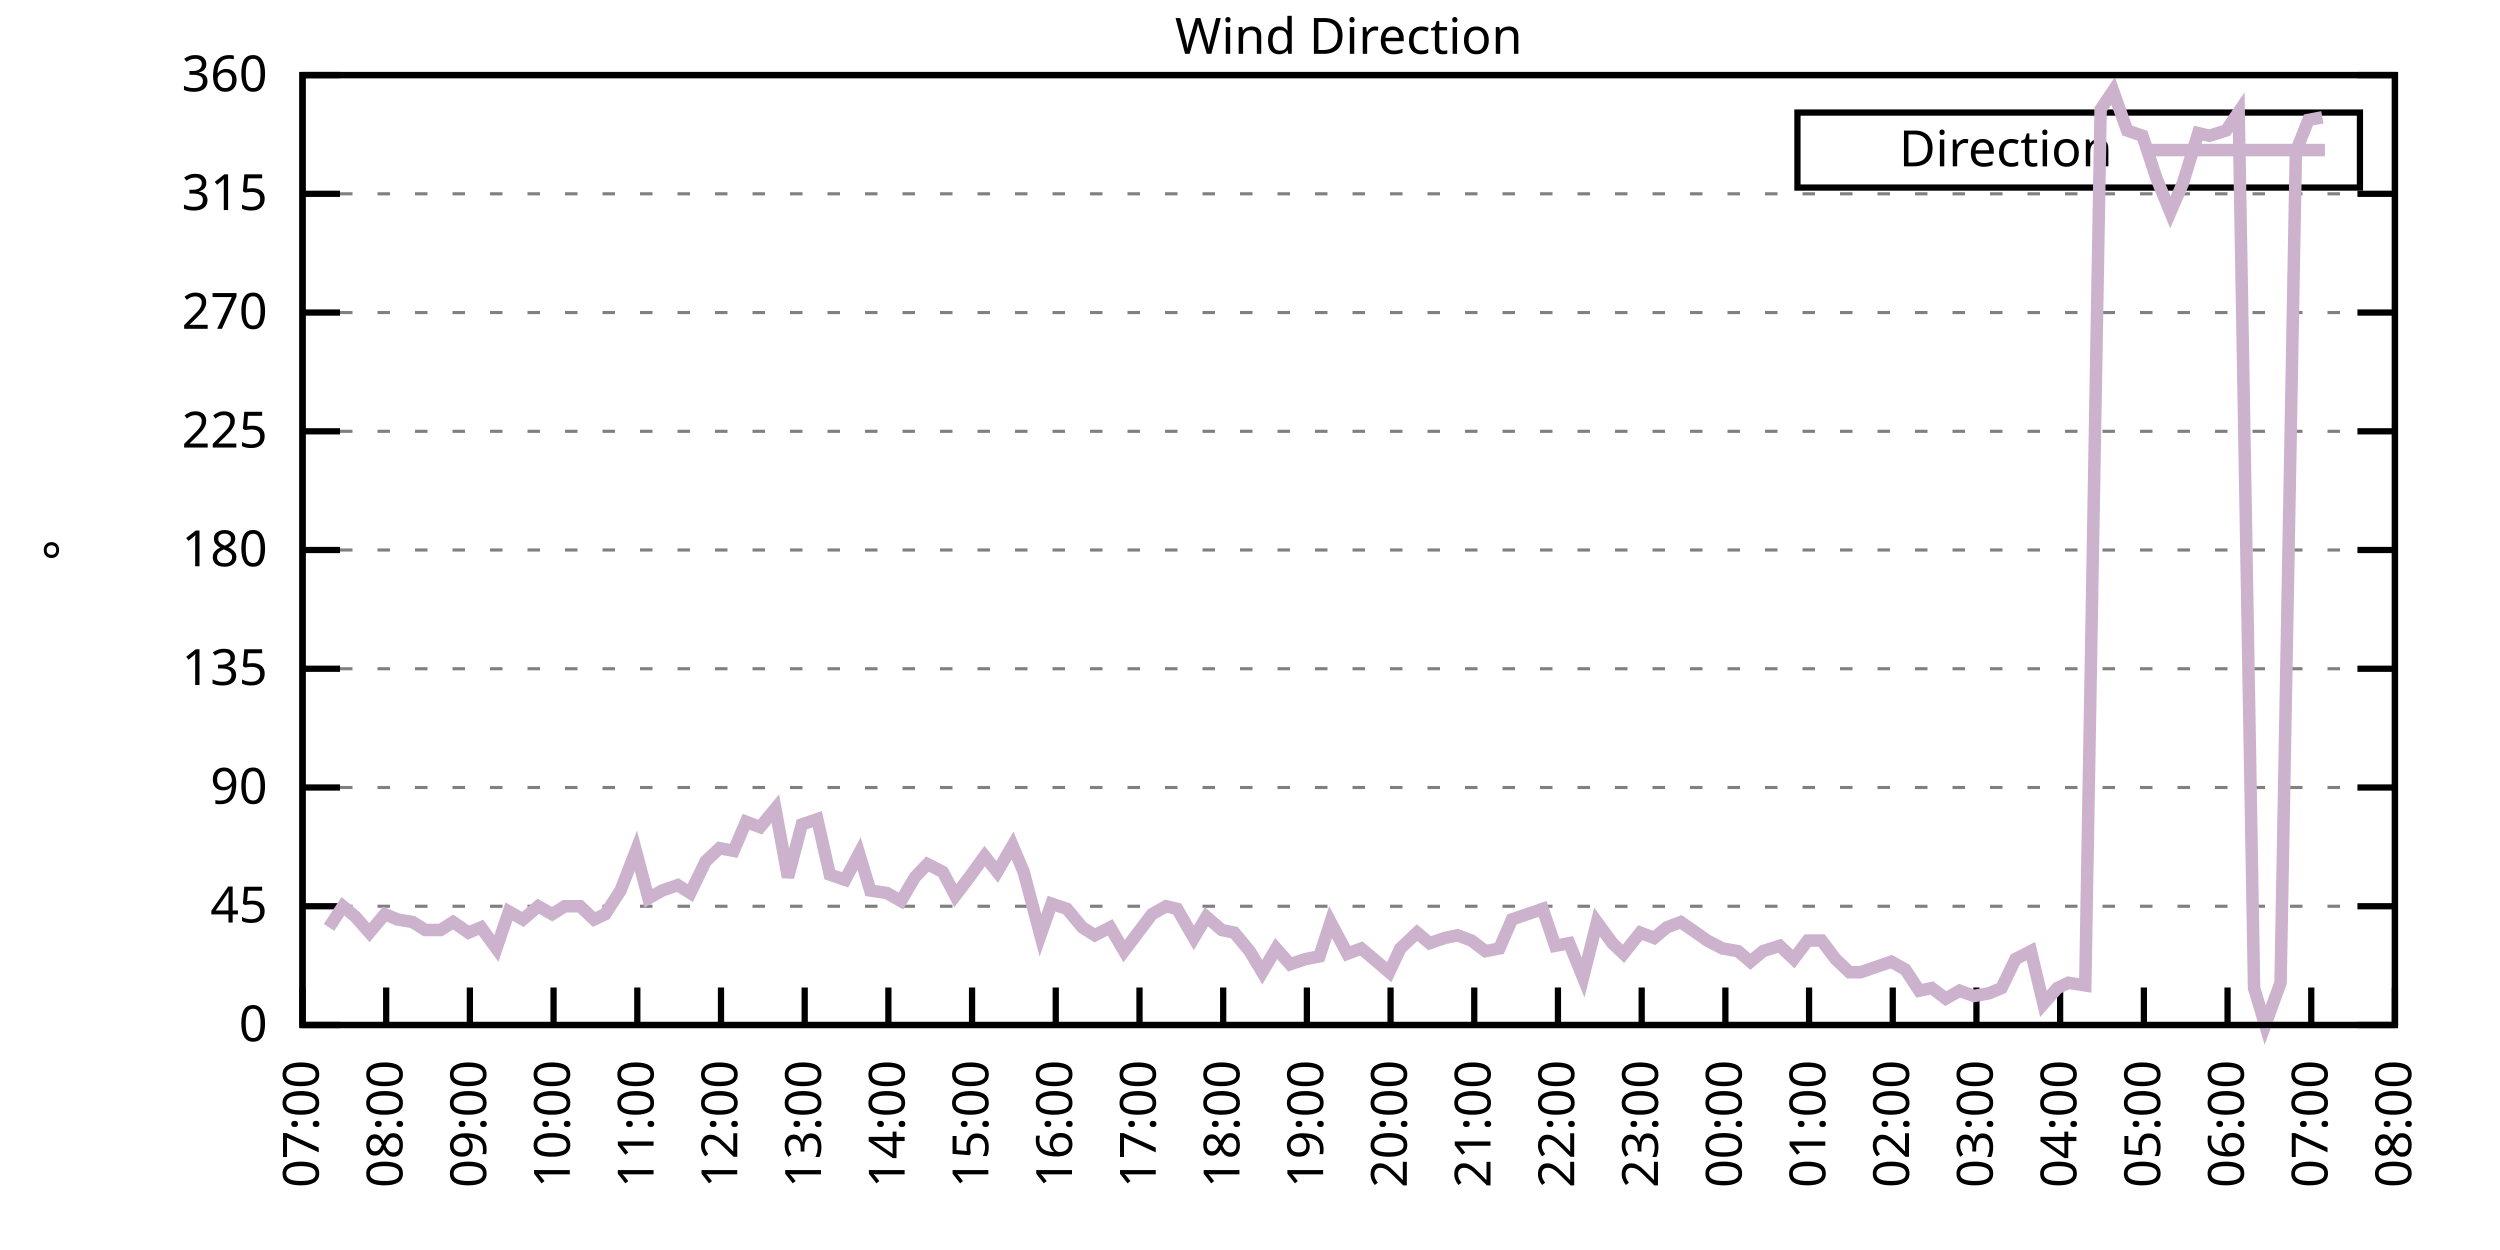
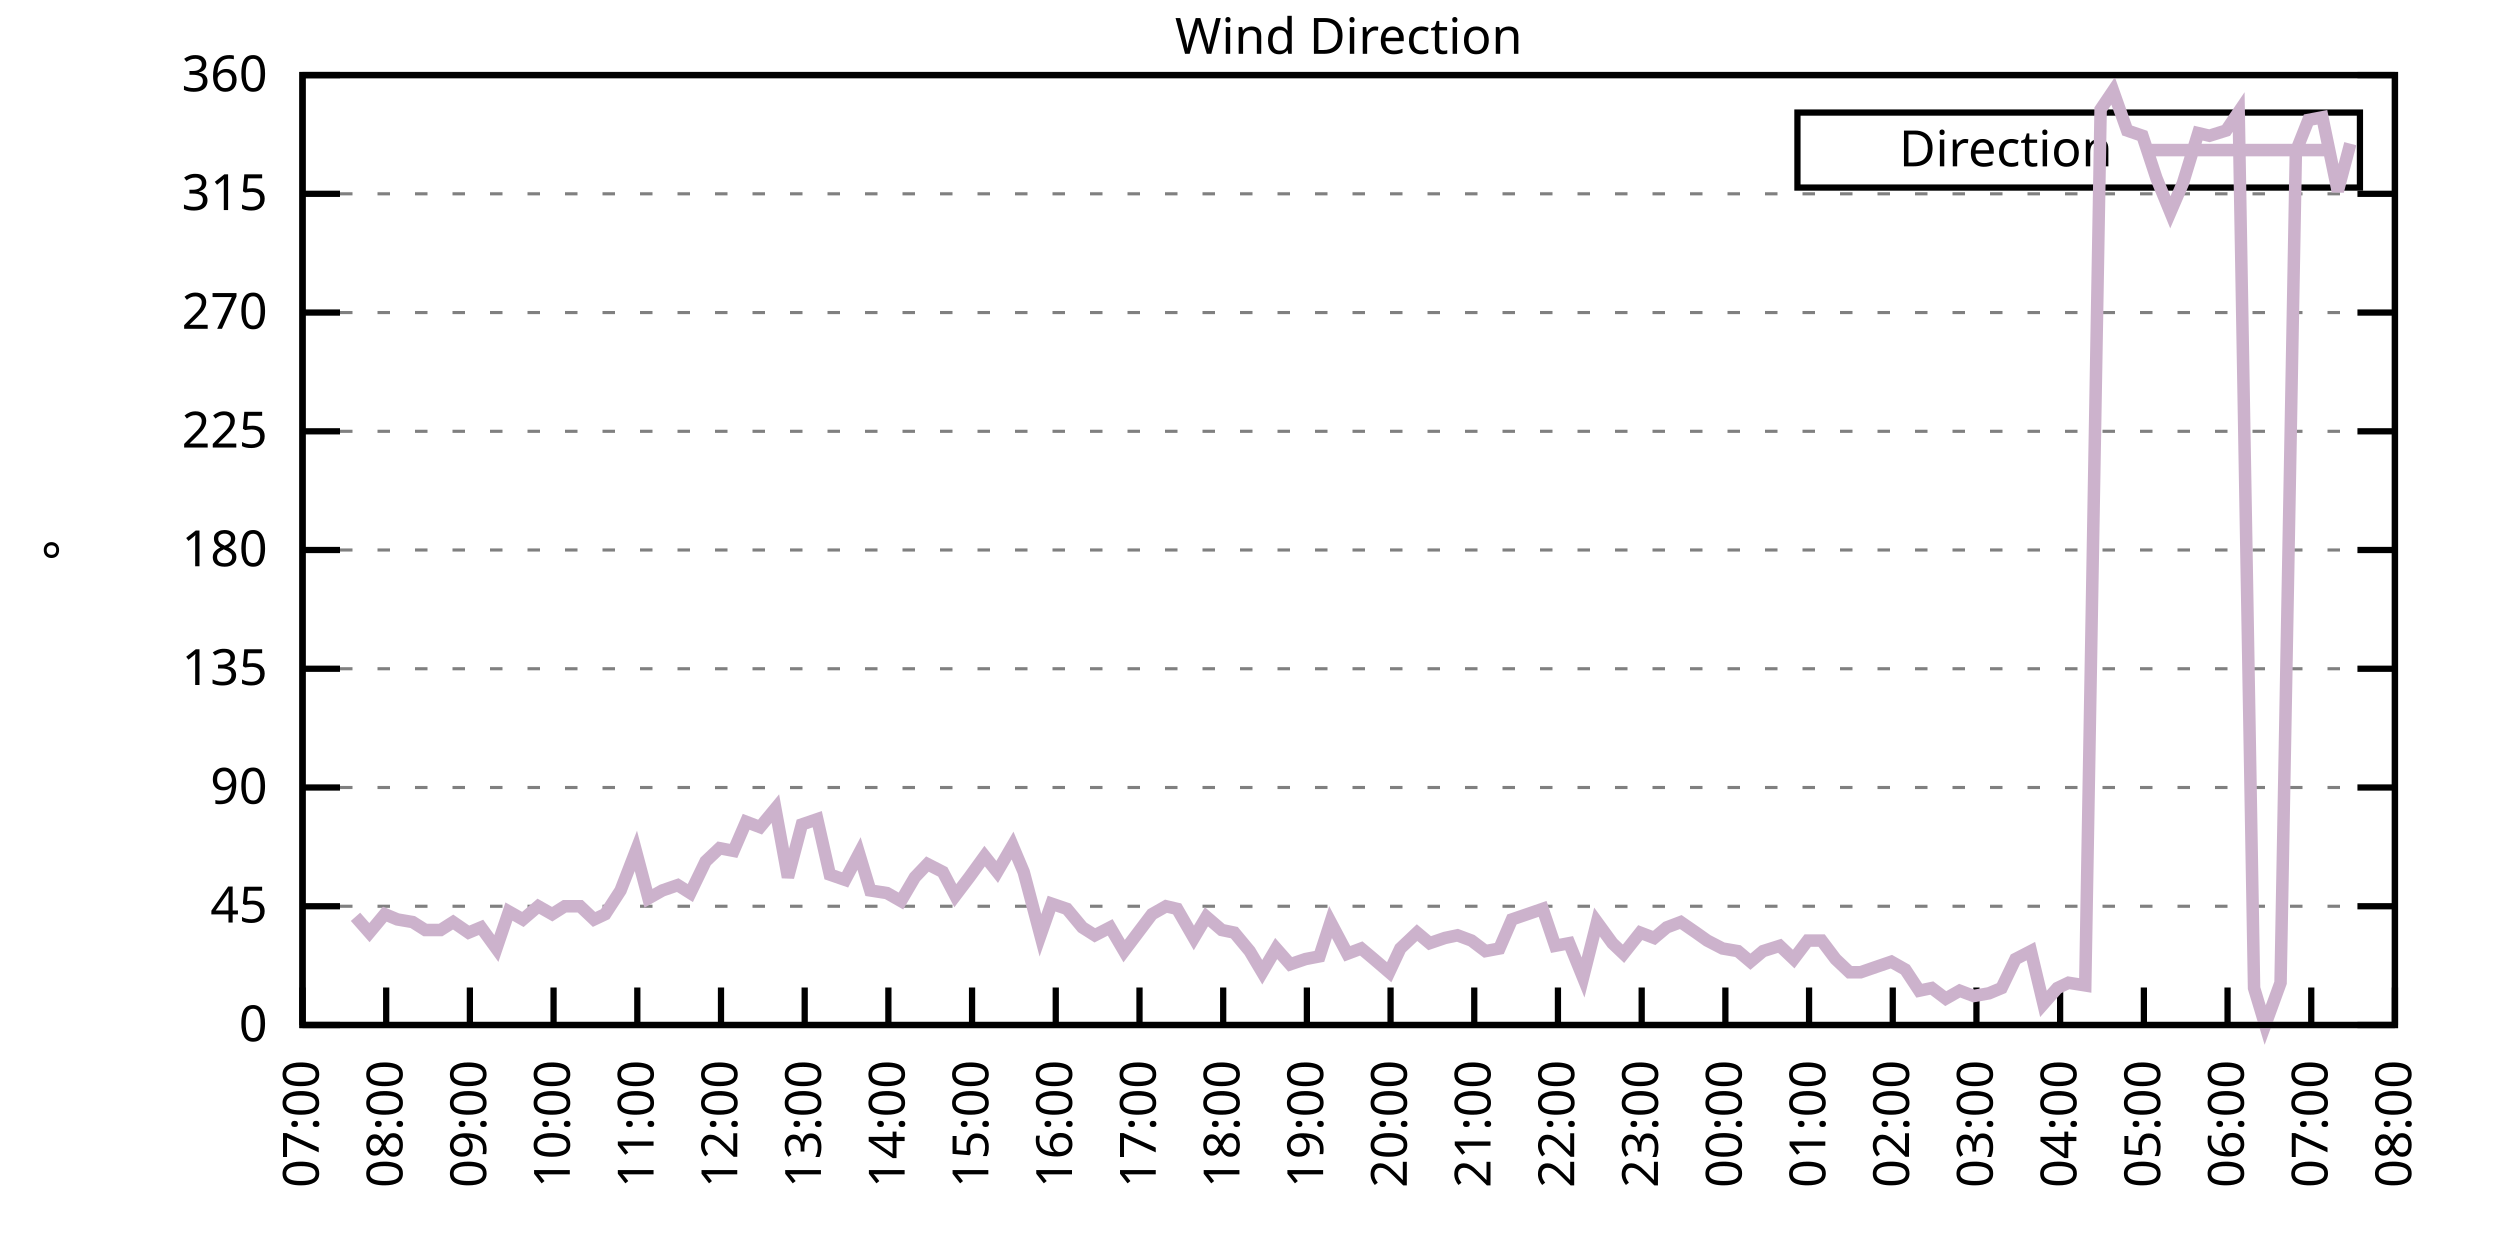
<svg xmlns="http://www.w3.org/2000/svg" xmlns:xlink="http://www.w3.org/1999/xlink" width="400" height="200" viewBox="0 0 400 200">
  <g id="gnuplot_canvas">
    <rect x="0" y="0" width="400" height="200" fill="none" />
    <defs>
      <circle id="gpDot" r="0.5" stroke-width="0.5" stroke="currentColor" />
      <path id="gpPt0" stroke-width="0.333" stroke="currentColor" d="M-1,0 h2 M0,-1 v2" />
      <path id="gpPt1" stroke-width="0.333" stroke="currentColor" d="M-1,-1 L1,1 M1,-1 L-1,1" />
      <path id="gpPt2" stroke-width="0.333" stroke="currentColor" d="M-1,0 L1,0 M0,-1 L0,1 M-1,-1 L1,1 M-1,1 L1,-1" />
      <rect id="gpPt3" stroke-width="0.333" stroke="currentColor" x="-1" y="-1" width="2" height="2" />
      <rect id="gpPt4" stroke-width="0.333" stroke="currentColor" fill="currentColor" x="-1" y="-1" width="2" height="2" />
      <circle id="gpPt5" stroke-width="0.333" stroke="currentColor" cx="0" cy="0" r="1" />
      <use xlink:href="#gpPt5" id="gpPt6" fill="currentColor" stroke="none" />
      <path id="gpPt7" stroke-width="0.333" stroke="currentColor" d="M0,-1.33 L-1.33,0.67 L1.33,0.67 z" />
      <use xlink:href="#gpPt7" id="gpPt8" fill="currentColor" stroke="none" />
      <use xlink:href="#gpPt7" id="gpPt9" stroke="currentColor" transform="rotate(180)" />
      <use xlink:href="#gpPt9" id="gpPt10" fill="currentColor" stroke="none" />
      <use xlink:href="#gpPt3" id="gpPt11" stroke="currentColor" transform="rotate(45)" />
      <use xlink:href="#gpPt11" id="gpPt12" fill="currentColor" stroke="none" />
      <path id="gpPt13" stroke-width="0.333" stroke="currentColor" d="M0,1.330 L1.265,0.411 L0.782,-1.067 L-0.782,-1.076 L-1.265,0.411 z" />
      <use xlink:href="#gpPt13" id="gpPt14" fill="currentColor" stroke="none" />
      <filter id="textbox" filterUnits="objectBoundingBox" x="0" y="0" height="1" width="1">
        <feFlood flood-color="white" flood-opacity="1" result="bgnd" />
        <feComposite in="SourceGraphic" in2="bgnd" operator="atop" />
      </filter>
      <filter id="greybox" filterUnits="objectBoundingBox" x="0" y="0" height="1" width="1">
        <feFlood flood-color="lightgrey" flood-opacity="1" result="grey" />
        <feComposite in="SourceGraphic" in2="grey" operator="atop" />
      </filter>
    </defs>
    <g fill="none" color="white" stroke="currentColor" stroke-width="1.00" stroke-linecap="butt" stroke-linejoin="miter">
</g>
    <g fill="none" color="black" stroke="currentColor" stroke-width="1.00" stroke-linecap="butt" stroke-linejoin="miter">
      <g stroke="none" shape-rendering="crispEdges">
        <polygon fill="rgb(255, 255, 255)" points="48.40,164.00 383.18,164.00 383.18,12.02 48.40,12.02 " />
      </g>
    </g>
    <g fill="none" color="black" stroke="currentColor" stroke-width="1.00" stroke-linecap="butt" stroke-linejoin="miter">
</g>
    <g fill="none" color="black" stroke="black" stroke-width="0.50" stroke-linecap="butt" stroke-linejoin="miter">
</g>
    <g fill="none" color="gray" stroke="currentColor" stroke-width="0.50" stroke-linecap="butt" stroke-linejoin="miter">
      <path stroke="gray" stroke-dasharray="2,4" class="gridline" d="M48.40,164.00 L383.19,164.00  " />
    </g>
    <g fill="none" color="gray" stroke="gray" stroke-width="1.00" stroke-linecap="butt" stroke-linejoin="miter">
</g>
    <g fill="none" color="black" stroke="currentColor" stroke-width="1.00" stroke-linecap="butt" stroke-linejoin="miter">
      <path stroke="black" d="M48.40,164.00 L54.40,164.00 M383.19,164.00 L377.19,164.00  " />
      <g transform="translate(42.80,166.60)" stroke="none" fill="black" font-family="Sans" font-size="8.00" text-anchor="end">
        <text>
          <tspan font-family="Sans"> 0</tspan>
        </text>
      </g>
    </g>
    <g fill="none" color="black" stroke="currentColor" stroke-width="1.00" stroke-linecap="butt" stroke-linejoin="miter">
</g>
    <g fill="none" color="black" stroke="black" stroke-width="0.50" stroke-linecap="butt" stroke-linejoin="miter">
</g>
    <g fill="none" color="gray" stroke="currentColor" stroke-width="0.50" stroke-linecap="butt" stroke-linejoin="miter">
      <path stroke="gray" stroke-dasharray="2,4" class="gridline" d="M48.40,145.00 L383.19,145.00  " />
    </g>
    <g fill="none" color="gray" stroke="gray" stroke-width="1.00" stroke-linecap="butt" stroke-linejoin="miter">
</g>
    <g fill="none" color="black" stroke="currentColor" stroke-width="1.00" stroke-linecap="butt" stroke-linejoin="miter">
      <path stroke="black" d="M48.40,145.00 L54.40,145.00 M383.19,145.00 L377.19,145.00  " />
      <g transform="translate(42.80,147.60)" stroke="none" fill="black" font-family="Sans" font-size="8.00" text-anchor="end">
        <text>
          <tspan font-family="Sans"> 45</tspan>
        </text>
      </g>
    </g>
    <g fill="none" color="black" stroke="currentColor" stroke-width="1.00" stroke-linecap="butt" stroke-linejoin="miter">
</g>
    <g fill="none" color="black" stroke="black" stroke-width="0.50" stroke-linecap="butt" stroke-linejoin="miter">
</g>
    <g fill="none" color="gray" stroke="currentColor" stroke-width="0.50" stroke-linecap="butt" stroke-linejoin="miter">
      <path stroke="gray" stroke-dasharray="2,4" class="gridline" d="M48.40,126.00 L383.19,126.00  " />
    </g>
    <g fill="none" color="gray" stroke="gray" stroke-width="1.00" stroke-linecap="butt" stroke-linejoin="miter">
</g>
    <g fill="none" color="black" stroke="currentColor" stroke-width="1.00" stroke-linecap="butt" stroke-linejoin="miter">
      <path stroke="black" d="M48.40,126.00 L54.40,126.00 M383.19,126.00 L377.19,126.00  " />
      <g transform="translate(42.80,128.60)" stroke="none" fill="black" font-family="Sans" font-size="8.00" text-anchor="end">
        <text>
          <tspan font-family="Sans"> 90</tspan>
        </text>
      </g>
    </g>
    <g fill="none" color="black" stroke="currentColor" stroke-width="1.00" stroke-linecap="butt" stroke-linejoin="miter">
</g>
    <g fill="none" color="black" stroke="black" stroke-width="0.50" stroke-linecap="butt" stroke-linejoin="miter">
</g>
    <g fill="none" color="gray" stroke="currentColor" stroke-width="0.50" stroke-linecap="butt" stroke-linejoin="miter">
      <path stroke="gray" stroke-dasharray="2,4" class="gridline" d="M48.40,107.00 L383.19,107.00  " />
    </g>
    <g fill="none" color="gray" stroke="gray" stroke-width="1.00" stroke-linecap="butt" stroke-linejoin="miter">
</g>
    <g fill="none" color="black" stroke="currentColor" stroke-width="1.00" stroke-linecap="butt" stroke-linejoin="miter">
      <path stroke="black" d="M48.40,107.00 L54.40,107.00 M383.19,107.00 L377.19,107.00  " />
      <g transform="translate(42.80,109.60)" stroke="none" fill="black" font-family="Sans" font-size="8.00" text-anchor="end">
        <text>
          <tspan font-family="Sans"> 135</tspan>
        </text>
      </g>
    </g>
    <g fill="none" color="black" stroke="currentColor" stroke-width="1.00" stroke-linecap="butt" stroke-linejoin="miter">
</g>
    <g fill="none" color="black" stroke="black" stroke-width="0.50" stroke-linecap="butt" stroke-linejoin="miter">
</g>
    <g fill="none" color="gray" stroke="currentColor" stroke-width="0.50" stroke-linecap="butt" stroke-linejoin="miter">
      <path stroke="gray" stroke-dasharray="2,4" class="gridline" d="M48.40,88.00 L383.19,88.00  " />
    </g>
    <g fill="none" color="gray" stroke="gray" stroke-width="1.00" stroke-linecap="butt" stroke-linejoin="miter">
</g>
    <g fill="none" color="black" stroke="currentColor" stroke-width="1.00" stroke-linecap="butt" stroke-linejoin="miter">
      <path stroke="black" d="M48.40,88.00 L54.40,88.00 M383.19,88.00 L377.19,88.00  " />
      <g transform="translate(42.80,90.60)" stroke="none" fill="black" font-family="Sans" font-size="8.00" text-anchor="end">
        <text>
          <tspan font-family="Sans"> 180</tspan>
        </text>
      </g>
    </g>
    <g fill="none" color="black" stroke="currentColor" stroke-width="1.00" stroke-linecap="butt" stroke-linejoin="miter">
</g>
    <g fill="none" color="black" stroke="black" stroke-width="0.50" stroke-linecap="butt" stroke-linejoin="miter">
</g>
    <g fill="none" color="gray" stroke="currentColor" stroke-width="0.50" stroke-linecap="butt" stroke-linejoin="miter">
      <path stroke="gray" stroke-dasharray="2,4" class="gridline" d="M48.40,69.01 L383.19,69.01  " />
    </g>
    <g fill="none" color="gray" stroke="gray" stroke-width="1.00" stroke-linecap="butt" stroke-linejoin="miter">
</g>
    <g fill="none" color="black" stroke="currentColor" stroke-width="1.00" stroke-linecap="butt" stroke-linejoin="miter">
      <path stroke="black" d="M48.40,69.01 L54.40,69.01 M383.19,69.01 L377.19,69.01  " />
      <g transform="translate(42.80,71.61)" stroke="none" fill="black" font-family="Sans" font-size="8.00" text-anchor="end">
        <text>
          <tspan font-family="Sans"> 225</tspan>
        </text>
      </g>
    </g>
    <g fill="none" color="black" stroke="currentColor" stroke-width="1.00" stroke-linecap="butt" stroke-linejoin="miter">
</g>
    <g fill="none" color="black" stroke="black" stroke-width="0.50" stroke-linecap="butt" stroke-linejoin="miter">
</g>
    <g fill="none" color="gray" stroke="currentColor" stroke-width="0.50" stroke-linecap="butt" stroke-linejoin="miter">
      <path stroke="gray" stroke-dasharray="2,4" class="gridline" d="M48.40,50.01 L383.19,50.01  " />
    </g>
    <g fill="none" color="gray" stroke="gray" stroke-width="1.00" stroke-linecap="butt" stroke-linejoin="miter">
</g>
    <g fill="none" color="black" stroke="currentColor" stroke-width="1.00" stroke-linecap="butt" stroke-linejoin="miter">
      <path stroke="black" d="M48.40,50.01 L54.40,50.01 M383.19,50.01 L377.19,50.01  " />
      <g transform="translate(42.80,52.61)" stroke="none" fill="black" font-family="Sans" font-size="8.00" text-anchor="end">
        <text>
          <tspan font-family="Sans"> 270</tspan>
        </text>
      </g>
    </g>
    <g fill="none" color="black" stroke="currentColor" stroke-width="1.00" stroke-linecap="butt" stroke-linejoin="miter">
</g>
    <g fill="none" color="black" stroke="black" stroke-width="0.50" stroke-linecap="butt" stroke-linejoin="miter">
</g>
    <g fill="none" color="gray" stroke="currentColor" stroke-width="0.50" stroke-linecap="butt" stroke-linejoin="miter">
      <path stroke="gray" stroke-dasharray="2,4" class="gridline" d="M48.40,31.01 L383.19,31.01  " />
    </g>
    <g fill="none" color="gray" stroke="gray" stroke-width="1.00" stroke-linecap="butt" stroke-linejoin="miter">
</g>
    <g fill="none" color="black" stroke="currentColor" stroke-width="1.00" stroke-linecap="butt" stroke-linejoin="miter">
      <path stroke="black" d="M48.40,31.01 L54.40,31.01 M383.19,31.01 L377.19,31.01  " />
      <g transform="translate(42.80,33.61)" stroke="none" fill="black" font-family="Sans" font-size="8.00" text-anchor="end">
        <text>
          <tspan font-family="Sans"> 315</tspan>
        </text>
      </g>
    </g>
    <g fill="none" color="black" stroke="currentColor" stroke-width="1.00" stroke-linecap="butt" stroke-linejoin="miter">
</g>
    <g fill="none" color="black" stroke="black" stroke-width="0.50" stroke-linecap="butt" stroke-linejoin="miter">
</g>
    <g fill="none" color="gray" stroke="currentColor" stroke-width="0.50" stroke-linecap="butt" stroke-linejoin="miter">
      <path stroke="gray" stroke-dasharray="2,4" class="gridline" d="M48.40,12.01 L383.19,12.01  " />
    </g>
    <g fill="none" color="gray" stroke="gray" stroke-width="1.00" stroke-linecap="butt" stroke-linejoin="miter">
</g>
    <g fill="none" color="black" stroke="currentColor" stroke-width="1.00" stroke-linecap="butt" stroke-linejoin="miter">
      <path stroke="black" d="M48.40,12.01 L54.40,12.01 M383.19,12.01 L377.19,12.01  " />
      <g transform="translate(42.80,14.61)" stroke="none" fill="black" font-family="Sans" font-size="8.00" text-anchor="end">
        <text>
          <tspan font-family="Sans"> 360</tspan>
        </text>
      </g>
    </g>
    <g fill="none" color="black" stroke="currentColor" stroke-width="1.00" stroke-linecap="butt" stroke-linejoin="miter">
      <path stroke="black" d="M48.40,164.00 L48.40,158.00  " />
      <g transform="translate(51.00,169.60) rotate(270.00)" stroke="none" fill="black" font-family="Sans" font-size="8.00" text-anchor="end">
        <text>
          <tspan font-family="Sans">07:00</tspan>
        </text>
      </g>
    </g>
    <g fill="none" color="black" stroke="currentColor" stroke-width="1.00" stroke-linecap="butt" stroke-linejoin="miter">
      <path stroke="black" d="M61.79,164.00 L61.79,158.00  " />
      <g transform="translate(64.39,169.60) rotate(270.00)" stroke="none" fill="black" font-family="Sans" font-size="8.00" text-anchor="end">
        <text>
          <tspan font-family="Sans">08:00</tspan>
        </text>
      </g>
    </g>
    <g fill="none" color="black" stroke="currentColor" stroke-width="1.00" stroke-linecap="butt" stroke-linejoin="miter">
      <path stroke="black" d="M75.18,164.00 L75.18,158.00  " />
      <g transform="translate(77.78,169.60) rotate(270.00)" stroke="none" fill="black" font-family="Sans" font-size="8.00" text-anchor="end">
        <text>
          <tspan font-family="Sans">09:00</tspan>
        </text>
      </g>
    </g>
    <g fill="none" color="black" stroke="currentColor" stroke-width="1.00" stroke-linecap="butt" stroke-linejoin="miter">
      <path stroke="black" d="M88.57,164.00 L88.57,158.00  " />
      <g transform="translate(91.17,169.60) rotate(270.00)" stroke="none" fill="black" font-family="Sans" font-size="8.00" text-anchor="end">
        <text>
          <tspan font-family="Sans">10:00</tspan>
        </text>
      </g>
    </g>
    <g fill="none" color="black" stroke="currentColor" stroke-width="1.00" stroke-linecap="butt" stroke-linejoin="miter">
      <path stroke="black" d="M101.97,164.00 L101.97,158.00  " />
      <g transform="translate(104.57,169.60) rotate(270.00)" stroke="none" fill="black" font-family="Sans" font-size="8.00" text-anchor="end">
        <text>
          <tspan font-family="Sans">11:00</tspan>
        </text>
      </g>
    </g>
    <g fill="none" color="black" stroke="currentColor" stroke-width="1.00" stroke-linecap="butt" stroke-linejoin="miter">
      <path stroke="black" d="M115.36,164.00 L115.36,158.00  " />
      <g transform="translate(117.96,169.60) rotate(270.00)" stroke="none" fill="black" font-family="Sans" font-size="8.00" text-anchor="end">
        <text>
          <tspan font-family="Sans">12:00</tspan>
        </text>
      </g>
    </g>
    <g fill="none" color="black" stroke="currentColor" stroke-width="1.00" stroke-linecap="butt" stroke-linejoin="miter">
      <path stroke="black" d="M128.75,164.00 L128.75,158.00  " />
      <g transform="translate(131.35,169.60) rotate(270.00)" stroke="none" fill="black" font-family="Sans" font-size="8.00" text-anchor="end">
        <text>
          <tspan font-family="Sans">13:00</tspan>
        </text>
      </g>
    </g>
    <g fill="none" color="black" stroke="currentColor" stroke-width="1.00" stroke-linecap="butt" stroke-linejoin="miter">
      <path stroke="black" d="M142.14,164.00 L142.14,158.00  " />
      <g transform="translate(144.74,169.60) rotate(270.00)" stroke="none" fill="black" font-family="Sans" font-size="8.00" text-anchor="end">
        <text>
          <tspan font-family="Sans">14:00</tspan>
        </text>
      </g>
    </g>
    <g fill="none" color="black" stroke="currentColor" stroke-width="1.00" stroke-linecap="butt" stroke-linejoin="miter">
      <path stroke="black" d="M155.53,164.00 L155.53,158.00  " />
      <g transform="translate(158.13,169.60) rotate(270.00)" stroke="none" fill="black" font-family="Sans" font-size="8.00" text-anchor="end">
        <text>
          <tspan font-family="Sans">15:00</tspan>
        </text>
      </g>
    </g>
    <g fill="none" color="black" stroke="currentColor" stroke-width="1.00" stroke-linecap="butt" stroke-linejoin="miter">
      <path stroke="black" d="M168.92,164.00 L168.92,158.00  " />
      <g transform="translate(171.52,169.60) rotate(270.00)" stroke="none" fill="black" font-family="Sans" font-size="8.00" text-anchor="end">
        <text>
          <tspan font-family="Sans">16:00</tspan>
        </text>
      </g>
    </g>
    <g fill="none" color="black" stroke="currentColor" stroke-width="1.00" stroke-linecap="butt" stroke-linejoin="miter">
      <path stroke="black" d="M182.32,164.00 L182.32,158.00  " />
      <g transform="translate(184.92,169.60) rotate(270.00)" stroke="none" fill="black" font-family="Sans" font-size="8.00" text-anchor="end">
        <text>
          <tspan font-family="Sans">17:00</tspan>
        </text>
      </g>
    </g>
    <g fill="none" color="black" stroke="currentColor" stroke-width="1.00" stroke-linecap="butt" stroke-linejoin="miter">
      <path stroke="black" d="M195.71,164.00 L195.71,158.00  " />
      <g transform="translate(198.31,169.60) rotate(270.00)" stroke="none" fill="black" font-family="Sans" font-size="8.00" text-anchor="end">
        <text>
          <tspan font-family="Sans">18:00</tspan>
        </text>
      </g>
    </g>
    <g fill="none" color="black" stroke="currentColor" stroke-width="1.00" stroke-linecap="butt" stroke-linejoin="miter">
      <path stroke="black" d="M209.10,164.00 L209.10,158.00  " />
      <g transform="translate(211.70,169.60) rotate(270.00)" stroke="none" fill="black" font-family="Sans" font-size="8.00" text-anchor="end">
        <text>
          <tspan font-family="Sans">19:00</tspan>
        </text>
      </g>
    </g>
    <g fill="none" color="black" stroke="currentColor" stroke-width="1.00" stroke-linecap="butt" stroke-linejoin="miter">
      <path stroke="black" d="M222.49,164.00 L222.49,158.00  " />
      <g transform="translate(225.09,169.60) rotate(270.00)" stroke="none" fill="black" font-family="Sans" font-size="8.00" text-anchor="end">
        <text>
          <tspan font-family="Sans">20:00</tspan>
        </text>
      </g>
    </g>
    <g fill="none" color="black" stroke="currentColor" stroke-width="1.00" stroke-linecap="butt" stroke-linejoin="miter">
      <path stroke="black" d="M235.88,164.00 L235.88,158.00  " />
      <g transform="translate(238.48,169.60) rotate(270.00)" stroke="none" fill="black" font-family="Sans" font-size="8.00" text-anchor="end">
        <text>
          <tspan font-family="Sans">21:00</tspan>
        </text>
      </g>
    </g>
    <g fill="none" color="black" stroke="currentColor" stroke-width="1.00" stroke-linecap="butt" stroke-linejoin="miter">
      <path stroke="black" d="M249.27,164.00 L249.27,158.00  " />
      <g transform="translate(251.87,169.60) rotate(270.00)" stroke="none" fill="black" font-family="Sans" font-size="8.00" text-anchor="end">
        <text>
          <tspan font-family="Sans">22:00</tspan>
        </text>
      </g>
    </g>
    <g fill="none" color="black" stroke="currentColor" stroke-width="1.00" stroke-linecap="butt" stroke-linejoin="miter">
      <path stroke="black" d="M262.67,164.00 L262.67,158.00  " />
      <g transform="translate(265.27,169.60) rotate(270.00)" stroke="none" fill="black" font-family="Sans" font-size="8.00" text-anchor="end">
        <text>
          <tspan font-family="Sans">23:00</tspan>
        </text>
      </g>
    </g>
    <g fill="none" color="black" stroke="currentColor" stroke-width="1.00" stroke-linecap="butt" stroke-linejoin="miter">
      <path stroke="black" d="M276.06,164.00 L276.06,158.00  " />
      <g transform="translate(278.66,169.60) rotate(270.00)" stroke="none" fill="black" font-family="Sans" font-size="8.00" text-anchor="end">
        <text>
          <tspan font-family="Sans">00:00</tspan>
        </text>
      </g>
    </g>
    <g fill="none" color="black" stroke="currentColor" stroke-width="1.00" stroke-linecap="butt" stroke-linejoin="miter">
      <path stroke="black" d="M289.45,164.00 L289.45,158.00  " />
      <g transform="translate(292.05,169.60) rotate(270.00)" stroke="none" fill="black" font-family="Sans" font-size="8.00" text-anchor="end">
        <text>
          <tspan font-family="Sans">01:00</tspan>
        </text>
      </g>
    </g>
    <g fill="none" color="black" stroke="currentColor" stroke-width="1.00" stroke-linecap="butt" stroke-linejoin="miter">
      <path stroke="black" d="M302.84,164.00 L302.84,158.00  " />
      <g transform="translate(305.44,169.60) rotate(270.00)" stroke="none" fill="black" font-family="Sans" font-size="8.00" text-anchor="end">
        <text>
          <tspan font-family="Sans">02:00</tspan>
        </text>
      </g>
    </g>
    <g fill="none" color="black" stroke="currentColor" stroke-width="1.00" stroke-linecap="butt" stroke-linejoin="miter">
      <path stroke="black" d="M316.23,164.00 L316.23,158.00  " />
      <g transform="translate(318.83,169.60) rotate(270.00)" stroke="none" fill="black" font-family="Sans" font-size="8.00" text-anchor="end">
        <text>
          <tspan font-family="Sans">03:00</tspan>
        </text>
      </g>
    </g>
    <g fill="none" color="black" stroke="currentColor" stroke-width="1.00" stroke-linecap="butt" stroke-linejoin="miter">
      <path stroke="black" d="M329.62,164.00 L329.62,158.00  " />
      <g transform="translate(332.22,169.60) rotate(270.00)" stroke="none" fill="black" font-family="Sans" font-size="8.00" text-anchor="end">
        <text>
          <tspan font-family="Sans">04:00</tspan>
        </text>
      </g>
    </g>
    <g fill="none" color="black" stroke="currentColor" stroke-width="1.00" stroke-linecap="butt" stroke-linejoin="miter">
      <path stroke="black" d="M343.02,164.00 L343.02,158.00  " />
      <g transform="translate(345.62,169.60) rotate(270.00)" stroke="none" fill="black" font-family="Sans" font-size="8.00" text-anchor="end">
        <text>
          <tspan font-family="Sans">05:00</tspan>
        </text>
      </g>
    </g>
    <g fill="none" color="black" stroke="currentColor" stroke-width="1.00" stroke-linecap="butt" stroke-linejoin="miter">
      <path stroke="black" d="M356.41,164.00 L356.41,158.00  " />
      <g transform="translate(359.01,169.60) rotate(270.00)" stroke="none" fill="black" font-family="Sans" font-size="8.00" text-anchor="end">
        <text>
          <tspan font-family="Sans">06:00</tspan>
        </text>
      </g>
    </g>
    <g fill="none" color="black" stroke="currentColor" stroke-width="1.00" stroke-linecap="butt" stroke-linejoin="miter">
      <path stroke="black" d="M369.80,164.00 L369.80,158.00  " />
      <g transform="translate(372.40,169.60) rotate(270.00)" stroke="none" fill="black" font-family="Sans" font-size="8.00" text-anchor="end">
        <text>
          <tspan font-family="Sans">07:00</tspan>
        </text>
      </g>
    </g>
    <g fill="none" color="black" stroke="currentColor" stroke-width="1.00" stroke-linecap="butt" stroke-linejoin="miter">
      <path stroke="black" d="M383.19,164.00 L383.19,158.00  " />
      <g transform="translate(385.79,169.60) rotate(270.00)" stroke="none" fill="black" font-family="Sans" font-size="8.00" text-anchor="end">
        <text>
          <tspan font-family="Sans">08:00</tspan>
        </text>
      </g>
    </g>
    <g fill="none" color="black" stroke="currentColor" stroke-width="1.00" stroke-linecap="butt" stroke-linejoin="miter">
</g>
    <g fill="none" color="black" stroke="currentColor" stroke-width="1.00" stroke-linecap="butt" stroke-linejoin="miter">
      <path stroke="black" d="M48.40,12.01 L48.40,164.00 L383.19,164.00 L383.19,12.01 L48.40,12.01 Z  " />
    </g>
    <g fill="none" color="black" stroke="currentColor" stroke-width="1.00" stroke-linecap="butt" stroke-linejoin="miter">
</g>
    <g fill="none" color="black" stroke="currentColor" stroke-width="1.00" stroke-linecap="butt" stroke-linejoin="miter">
      <path stroke="black" d="M287.59,30.01 L287.59,18.01 L377.59,18.01 L377.59,30.01 L287.59,30.01 Z  " />
    </g>
    <g id="Wind_direction_plot_1">
      <g fill="none" color="white" stroke="black" stroke-width="2.00" stroke-linecap="butt" stroke-linejoin="miter">
</g>
      <g fill="none" color="black" stroke="currentColor" stroke-width="2.00" stroke-linecap="butt" stroke-linejoin="miter">
        <g transform="translate(337.99,26.61)" stroke="none" fill="black" font-family="Sans" font-size="8.00" text-anchor="end">
          <text>
            <tspan font-family="Sans">Direction</tspan>
          </text>
        </g>
      </g>
      <g fill="none" color="black" stroke="currentColor" stroke-width="2.00" stroke-linecap="butt" stroke-linejoin="miter">
-         <path stroke="rgb(204, 178, 204)" d="M343.59,24.01 L371.99,24.01 M52.64,148.38 L54.87,145.00 L56.88,146.69 L59.11,149.22 L61.57,146.27 L63.58,147.11   L66.03,147.53 L68.04,148.80 L70.50,148.80 L72.50,147.53 L74.96,149.22 L76.97,148.38 L79.42,151.76 L81.43,145.85   L83.66,147.11 L86.12,145.00 L88.35,146.27 L90.36,145.00 L92.82,145.00 L95.05,147.11 L96.83,146.27 L99.29,142.47   L101.74,136.14 L103.75,143.73 L105.98,142.47 L108.44,141.62 L110.45,142.89 L112.90,137.82 L115.13,135.71 L117.37,136.14   L119.38,131.49 L121.61,132.34 L124.06,129.38 L126.07,140.36 L128.30,131.91 L130.76,131.07 L132.77,139.93 L135.22,140.78   L137.45,136.56 L139.24,142.47 L141.92,142.89 L144.15,144.16 L146.38,140.36 L148.39,138.25 L150.85,139.51 L152.85,143.31   L155.09,140.36 L157.54,136.98 L159.55,139.51 L162.01,135.29 L163.79,139.51 L166.47,149.65 L168.25,144.58 L170.71,145.42   L173.17,148.38 L175.17,149.65 L177.63,148.38 L179.86,152.18 L182.09,149.22 L184.32,146.27 L186.56,145.00 L188.34,145.42   L191.02,150.07 L193.03,146.69 L195.48,148.80 L197.49,149.22 L199.95,152.18 L201.96,155.56 L204.19,151.76 L206.42,154.29   L208.88,153.45 L211.11,153.02 L212.89,147.53 L215.57,152.60 L217.80,151.76 L219.81,153.45 L222.27,155.56 L224.05,151.76   L226.73,149.22 L228.74,150.91 L231.20,150.07 L233.20,149.65 L235.44,150.49 L237.67,152.18 L239.90,151.76 L241.91,147.11   L244.36,146.27 L246.82,145.42 L248.83,151.33 L251.06,150.91 L253.29,156.40 L255.52,147.53 L257.98,150.91 L259.76,152.60   L262.44,149.22 L264.67,150.07 L266.68,148.38 L268.92,147.53 L271.37,149.22 L273.16,150.49 L275.61,151.76 L278.07,152.18   L280.07,153.87 L282.08,152.18 L284.76,151.33 L286.99,153.45 L289.23,150.49 L291.46,150.49 L293.69,153.45 L295.92,155.56   L297.71,155.56 L300.16,154.71 L302.62,153.87 L304.85,155.13 L307.08,158.51 L309.09,158.09 L311.32,159.78 L313.55,158.51   L315.79,159.36 L318.24,158.93 L320.25,158.09 L322.48,153.45 L324.94,152.18 L326.95,160.62 L329.18,158.09 L330.96,157.24   L333.64,157.67 L336.10,17.50 L338.10,14.54 L340.34,20.88 L342.79,21.72 L345.02,28.48 L347.26,33.96 L349.26,29.32   L351.72,21.30 L353.51,21.72 L356.18,20.88 L358.19,17.92 L360.65,158.09 L362.43,164.00 L364.89,157.24 L367.34,24.25   L369.35,19.19 L371.58,18.77  " />
+         <path stroke="rgb(204, 178, 204)" d="M343.59,24.01 L371.99,24.01 M56.88,146.69 L59.11,149.22 L61.57,146.27 L63.58,147.11 L66.03,147.53 L68.04,148.80   L70.50,148.80 L72.50,147.53 L74.96,149.22 L76.97,148.38 L79.42,151.76 L81.43,145.85 L83.66,147.11 L86.12,145.00   L88.35,146.27 L90.36,145.00 L92.82,145.00 L95.05,147.11 L96.83,146.27 L99.29,142.47 L101.74,136.14 L103.75,143.73   L105.98,142.47 L108.44,141.62 L110.45,142.89 L112.90,137.82 L115.13,135.71 L117.37,136.14 L119.38,131.49 L121.61,132.34   L124.06,129.38 L126.07,140.36 L128.30,131.91 L130.76,131.07 L132.77,139.93 L135.22,140.78 L137.45,136.56 L139.24,142.47   L141.92,142.89 L144.15,144.16 L146.38,140.36 L148.39,138.25 L150.85,139.51 L152.85,143.31 L155.09,140.36 L157.54,136.98   L159.55,139.51 L162.01,135.29 L163.79,139.51 L166.47,149.65 L168.25,144.58 L170.71,145.42 L173.17,148.38 L175.17,149.65   L177.63,148.38 L179.86,152.18 L182.09,149.22 L184.32,146.27 L186.56,145.00 L188.34,145.42 L191.02,150.07 L193.03,146.69   L195.48,148.80 L197.49,149.22 L199.95,152.18 L201.96,155.56 L204.19,151.76 L206.42,154.29 L208.88,153.45 L211.11,153.02   L212.89,147.53 L215.57,152.60 L217.80,151.76 L219.81,153.45 L222.27,155.56 L224.05,151.76 L226.73,149.22 L228.74,150.91   L231.20,150.07 L233.20,149.65 L235.44,150.49 L237.67,152.18 L239.90,151.76 L241.91,147.11 L244.36,146.27 L246.82,145.42   L248.83,151.33 L251.06,150.91 L253.29,156.40 L255.52,147.53 L257.98,150.91 L259.76,152.60 L262.44,149.22 L264.67,150.07   L266.68,148.38 L268.92,147.53 L271.37,149.22 L273.16,150.49 L275.61,151.76 L278.07,152.18 L280.07,153.87 L282.08,152.18   L284.76,151.33 L286.99,153.45 L289.23,150.49 L291.46,150.49 L293.69,153.45 L295.92,155.56 L297.71,155.56 L300.16,154.71   L302.62,153.87 L304.85,155.13 L307.08,158.51 L309.09,158.09 L311.32,159.78 L313.55,158.51 L315.79,159.36 L318.24,158.93   L320.25,158.09 L322.48,153.45 L324.94,152.18 L326.95,160.62 L329.18,158.09 L330.96,157.24 L333.64,157.67 L336.10,17.50   L338.10,14.54 L340.34,20.88 L342.79,21.72 L345.02,28.48 L347.26,33.96 L349.26,29.32 L351.72,21.30 L353.51,21.72   L356.18,20.88 L358.19,17.92 L360.65,158.09 L362.43,164.00 L364.89,157.24 L367.34,24.25 L369.35,19.19 L371.58,18.77   L374.04,30.59 L376.05,22.99  " />
      </g>
    </g>
    <g fill="none" color="black" stroke="currentColor" stroke-width="2.00" stroke-linecap="butt" stroke-linejoin="miter">
</g>
    <g fill="none" color="black" stroke="black" stroke-width="1.00" stroke-linecap="butt" stroke-linejoin="miter">
</g>
    <g fill="none" color="black" stroke="currentColor" stroke-width="1.00" stroke-linecap="butt" stroke-linejoin="miter">
      <path stroke="black" d="M48.40,12.01 L48.40,164.00 L383.19,164.00 L383.19,12.01 L48.40,12.01 Z  " />
      <g transform="translate(12.80,88.01) rotate(270.00)" stroke="none" fill="black" font-family="Sans" font-size="8.00" text-anchor="middle">
        <text>
          <tspan font-family="Sans">°</tspan>
        </text>
      </g>
    </g>
    <g fill="none" color="black" stroke="currentColor" stroke-width="1.00" stroke-linecap="butt" stroke-linejoin="miter">
</g>
    <g fill="none" color="black" stroke="currentColor" stroke-width="1.00" stroke-linecap="butt" stroke-linejoin="miter">
      <g transform="translate(215.79,8.61)" stroke="none" fill="black" font-family="Sans" font-size="8.00" text-anchor="middle">
        <text>
          <tspan font-family="Sans">Wind Direction</tspan>
        </text>
      </g>
    </g>
    <g fill="none" color="black" stroke="currentColor" stroke-width="1.00" stroke-linecap="butt" stroke-linejoin="miter">
</g>
  </g>
</svg>
